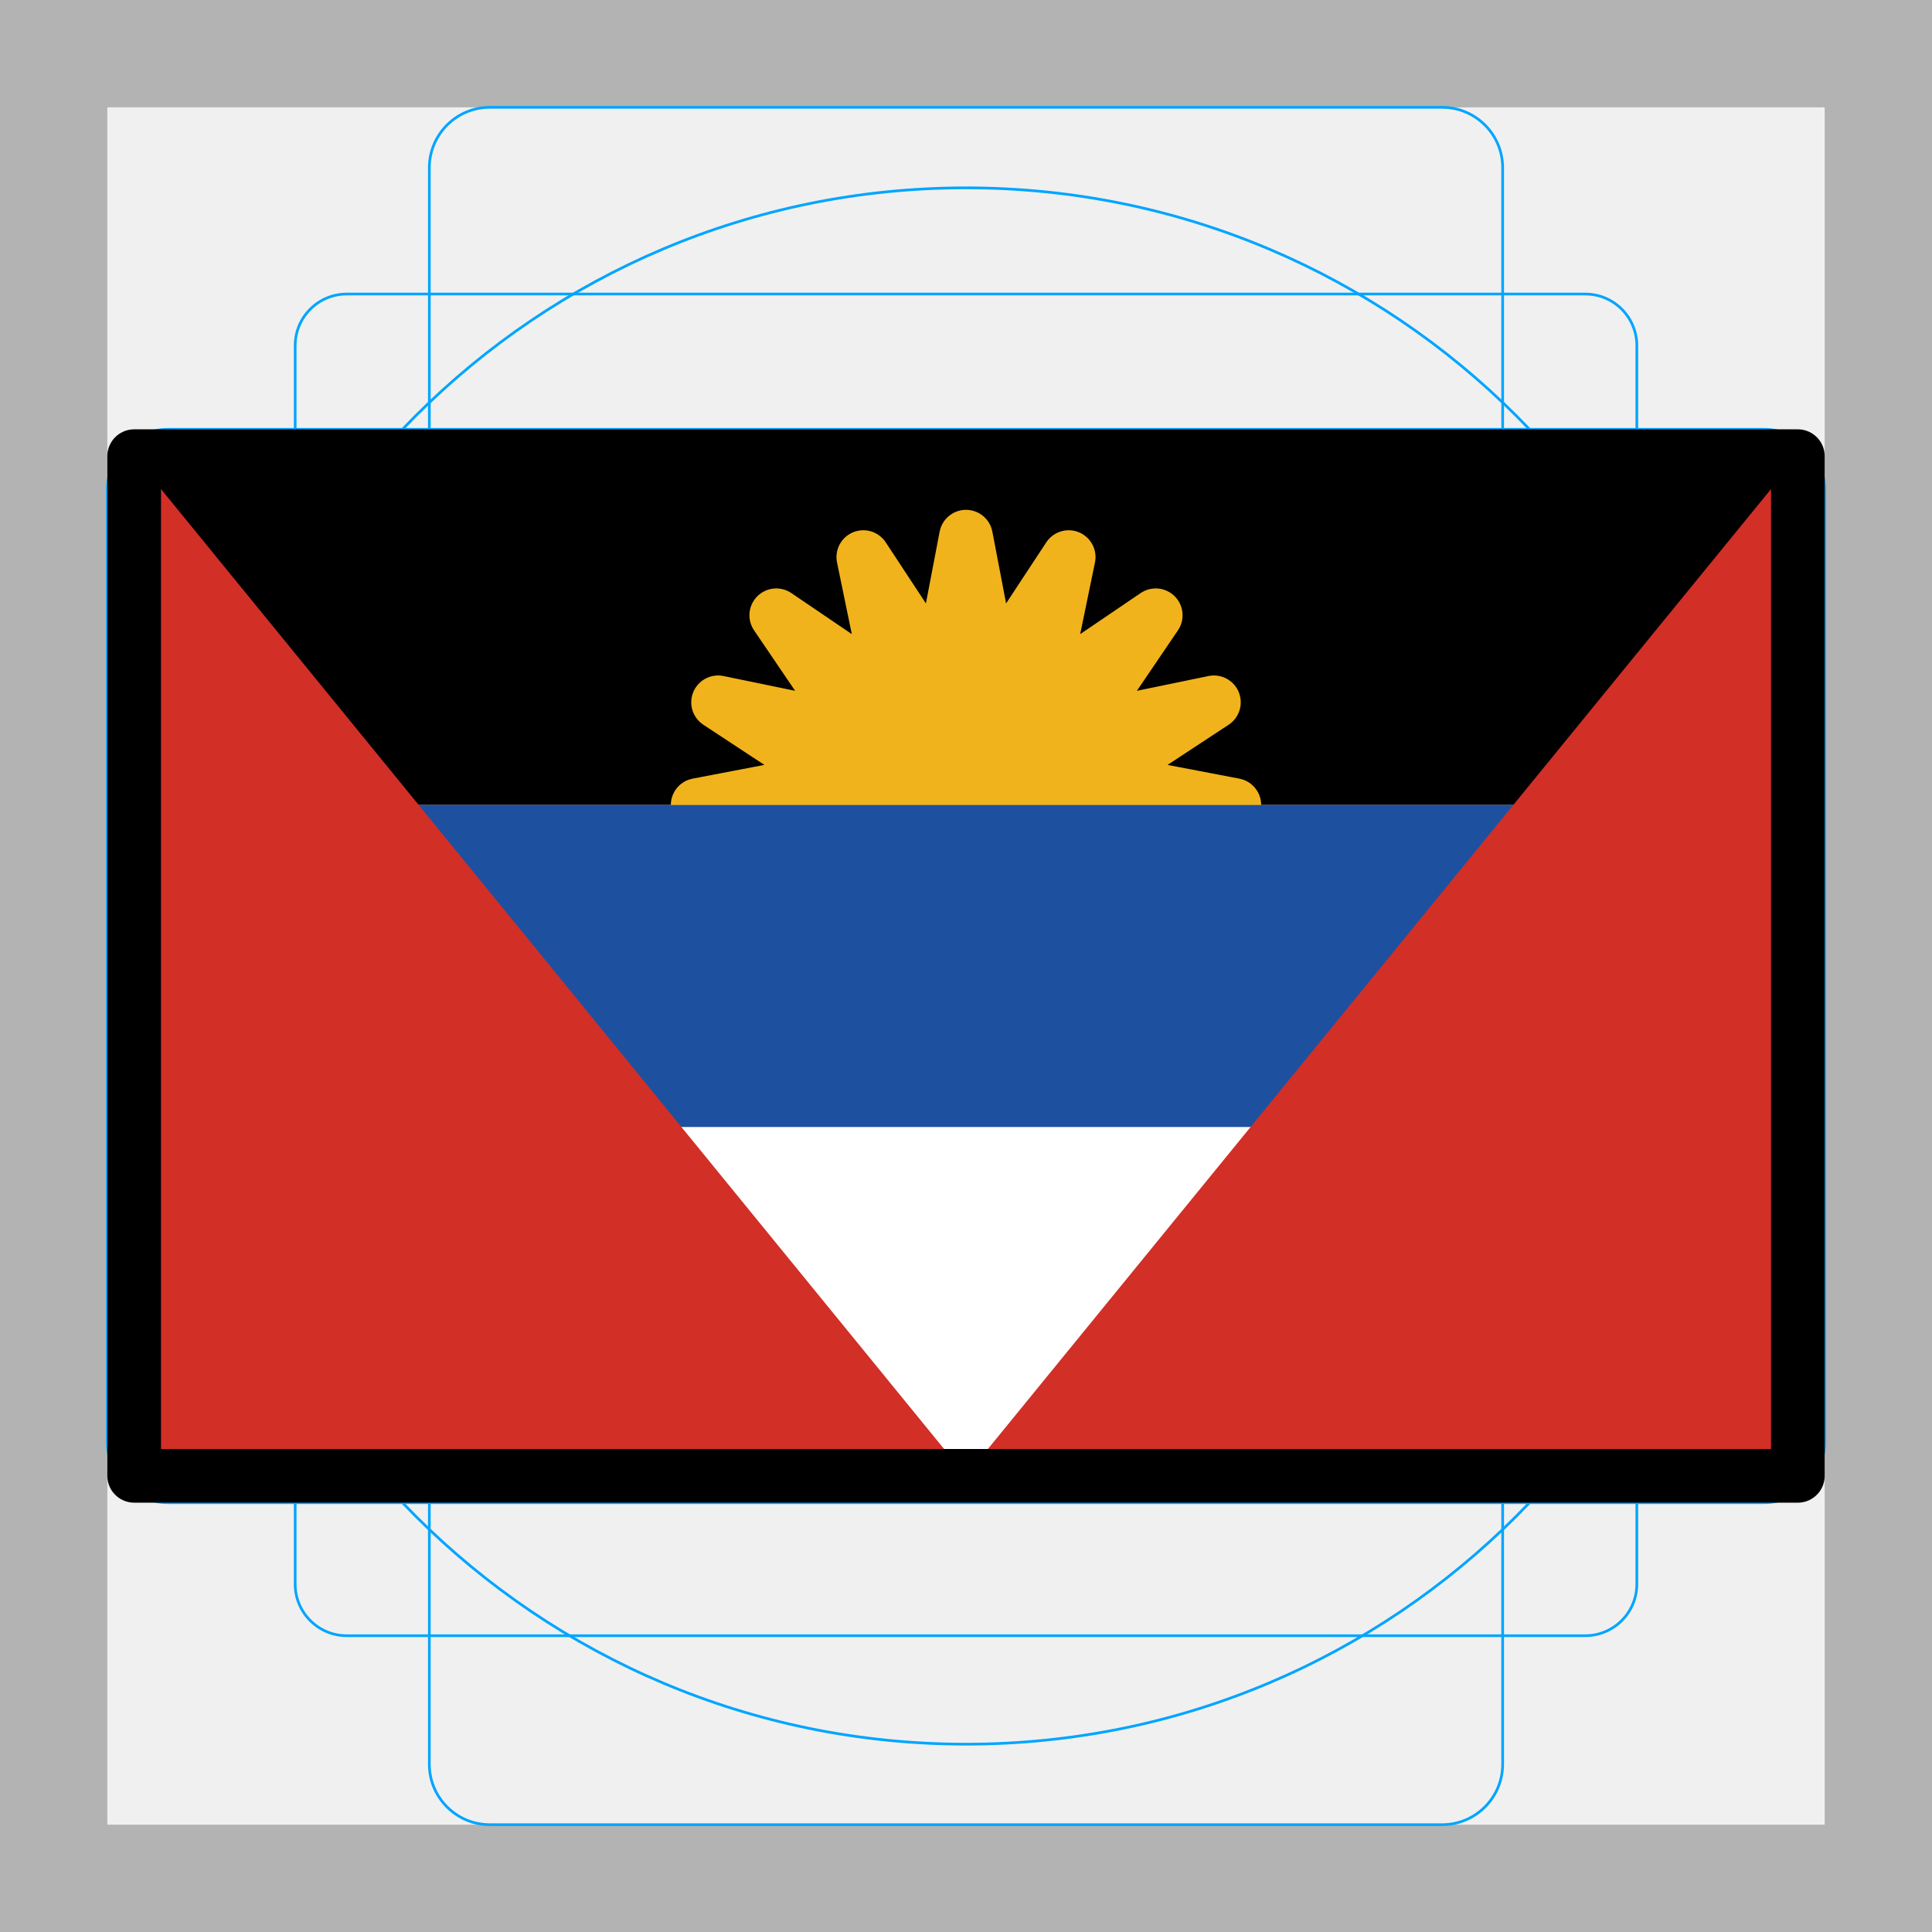
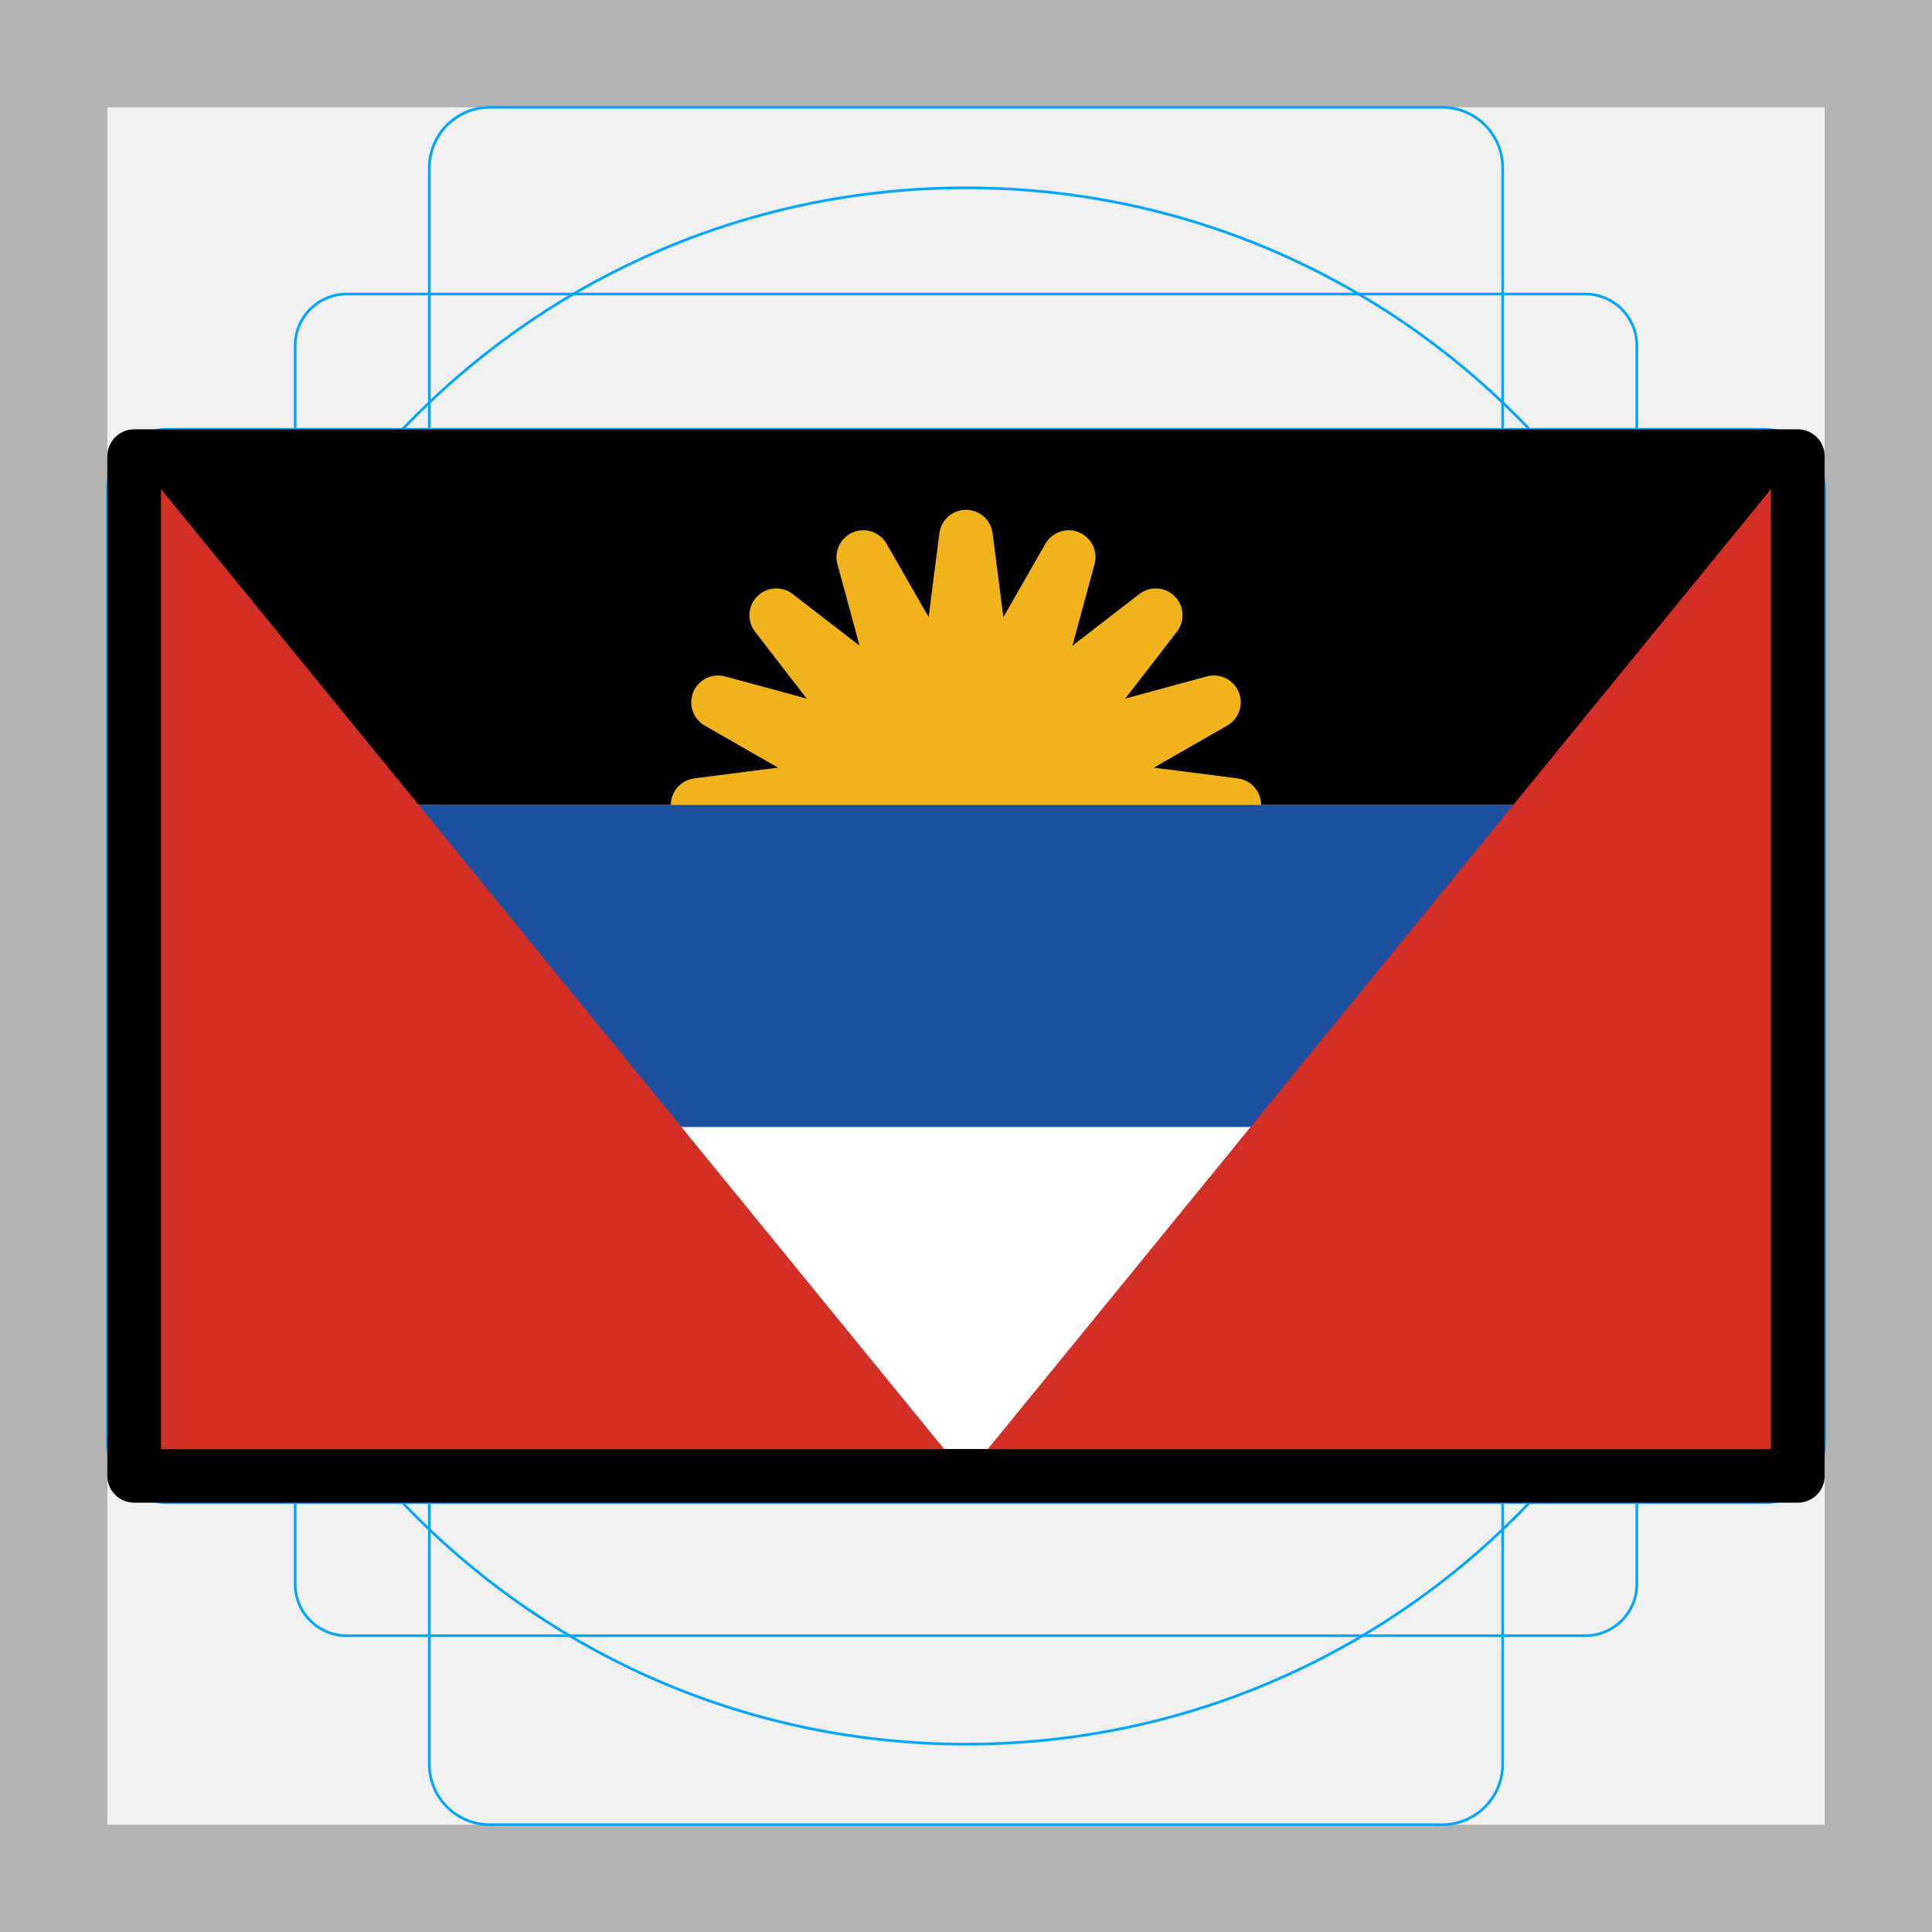
<svg xmlns="http://www.w3.org/2000/svg" id="emoji" viewBox="0 0 72 72">
  <g id="grid">
-     <path fill="#b3b3b3" d="M68,4V68H4V4H68m4-4H0V72H72Z" />
-     <path fill="none" stroke="#00a5ff" stroke-miterlimit="10" stroke-width="0.1" d="M12.923,10.958H59.077A1.923,1.923,0,0,1,61,12.881h0V59.035a1.923,1.923,0,0,1-1.923,1.923H12.923A1.923,1.923,0,0,1,11,59.035h0V12.881a1.923,1.923,0,0,1,1.923-1.923Z" />
-     <rect x="16" y="4" rx="2.254" width="40" height="64" fill="none" stroke="#00a5ff" stroke-miterlimit="10" stroke-width="0.1" />
-     <rect x="4" y="16" rx="2.254" width="64" height="40" fill="none" stroke="#00a5ff" stroke-miterlimit="10" stroke-width="0.1" />
+     <path d="M68,4V68H4V4H68m4-4H0V72H72Z" fill="#b3b3b3" />
+     <path d="M12.923,10.958H59.077A1.923,1.923,0,0,1,61,12.881h0V59.035a1.923,1.923,0,0,1-1.923,1.923H12.923A1.923,1.923,0,0,1,11,59.035h0V12.881a1.923,1.923,0,0,1,1.923-1.923Z" fill="none" stroke="#00a5ff" stroke-miterlimit="10" stroke-width="0.1" />
+     <rect x="16" y="4" width="40" height="64" rx="2.254" fill="none" stroke="#00a5ff" stroke-miterlimit="10" stroke-width="0.1" />
+     <rect x="4" y="16" width="64" height="40" rx="2.254" fill="none" stroke="#00a5ff" stroke-miterlimit="10" stroke-width="0.1" />
    <circle cx="36" cy="36" r="29" fill="none" stroke="#00a5ff" stroke-miterlimit="10" stroke-width="0.1" />
  </g>
  <g id="color">
    <rect x="5" y="17" width="62" height="38" fill="#fff" />
    <rect x="5" y="17" width="62" height="13" />
-     <polygon fill="#f1b31c" stroke="#f1b31c" stroke-linecap="round" stroke-linejoin="round" stroke-width="2" points="35.025 25.096 36 20 36.975 25.096 39.827 20.761 38.778 25.843 43.071 22.929 40.157 27.222 45.239 26.173 40.904 29.025 46 30 40.904 30.975 45.239 33.827 40.157 32.778 43.071 37.071 38.778 34.157 39.827 39.239 36.975 34.904 36 40 35.025 34.904 32.173 39.239 33.222 34.157 28.929 37.071 31.843 32.778 26.761 33.827 31.096 30.975 26 30 31.096 29.025 26.761 26.173 31.843 27.222 28.929 22.929 33.222 25.843 32.173 20.761 35.025 25.096" />
+     <polygon points="35.22 26.077 36 20 36.78 26.077 39.827 20.761 38.222 26.674 43.071 22.929 39.326 27.778 45.239 26.173 39.923 29.22 46 30 39.923 30.78 45.239 33.827 39.326 32.222 43.071 37.071 38.222 33.326 39.827 39.239 36.78 33.923 36 40 35.22 33.923 32.173 39.239 33.778 33.326 28.929 37.071 32.674 32.222 26.761 33.827 32.077 30.78 26 30 32.077 29.22 26.761 26.173 32.674 27.778 28.929 22.929 33.778 26.674 32.173 20.761 35.22 26.077" fill="#f1b31c" stroke="#f1b31c" stroke-linecap="round" stroke-linejoin="round" stroke-width="2" />
    <rect x="5" y="30" width="62" height="12" fill="#1e50a0" />
    <g>
-       <polygon fill="#d22f27" points="5 55 36 55 5 17 5 55" />
-       <polygon fill="#d22f27" points="36 55 67 55 67 17 36 55" />
+       <polygon points="5 55 36 55 5 17 5 55" fill="#d22f27" />
+       <polygon points="36 55 67 55 67 17 36 55" fill="#d22f27" />
    </g>
  </g>
  <g id="line">
-     <rect x="5" y="17" width="62" height="38" fill="none" stroke="#000" stroke-linecap="round" stroke-linejoin="round" stroke-width="2" />
+     <rect x="5" y="17" width="62" height="38" stroke-width="2" stroke="#000" stroke-linecap="round" stroke-linejoin="round" fill="none" />
  </g>
</svg>
